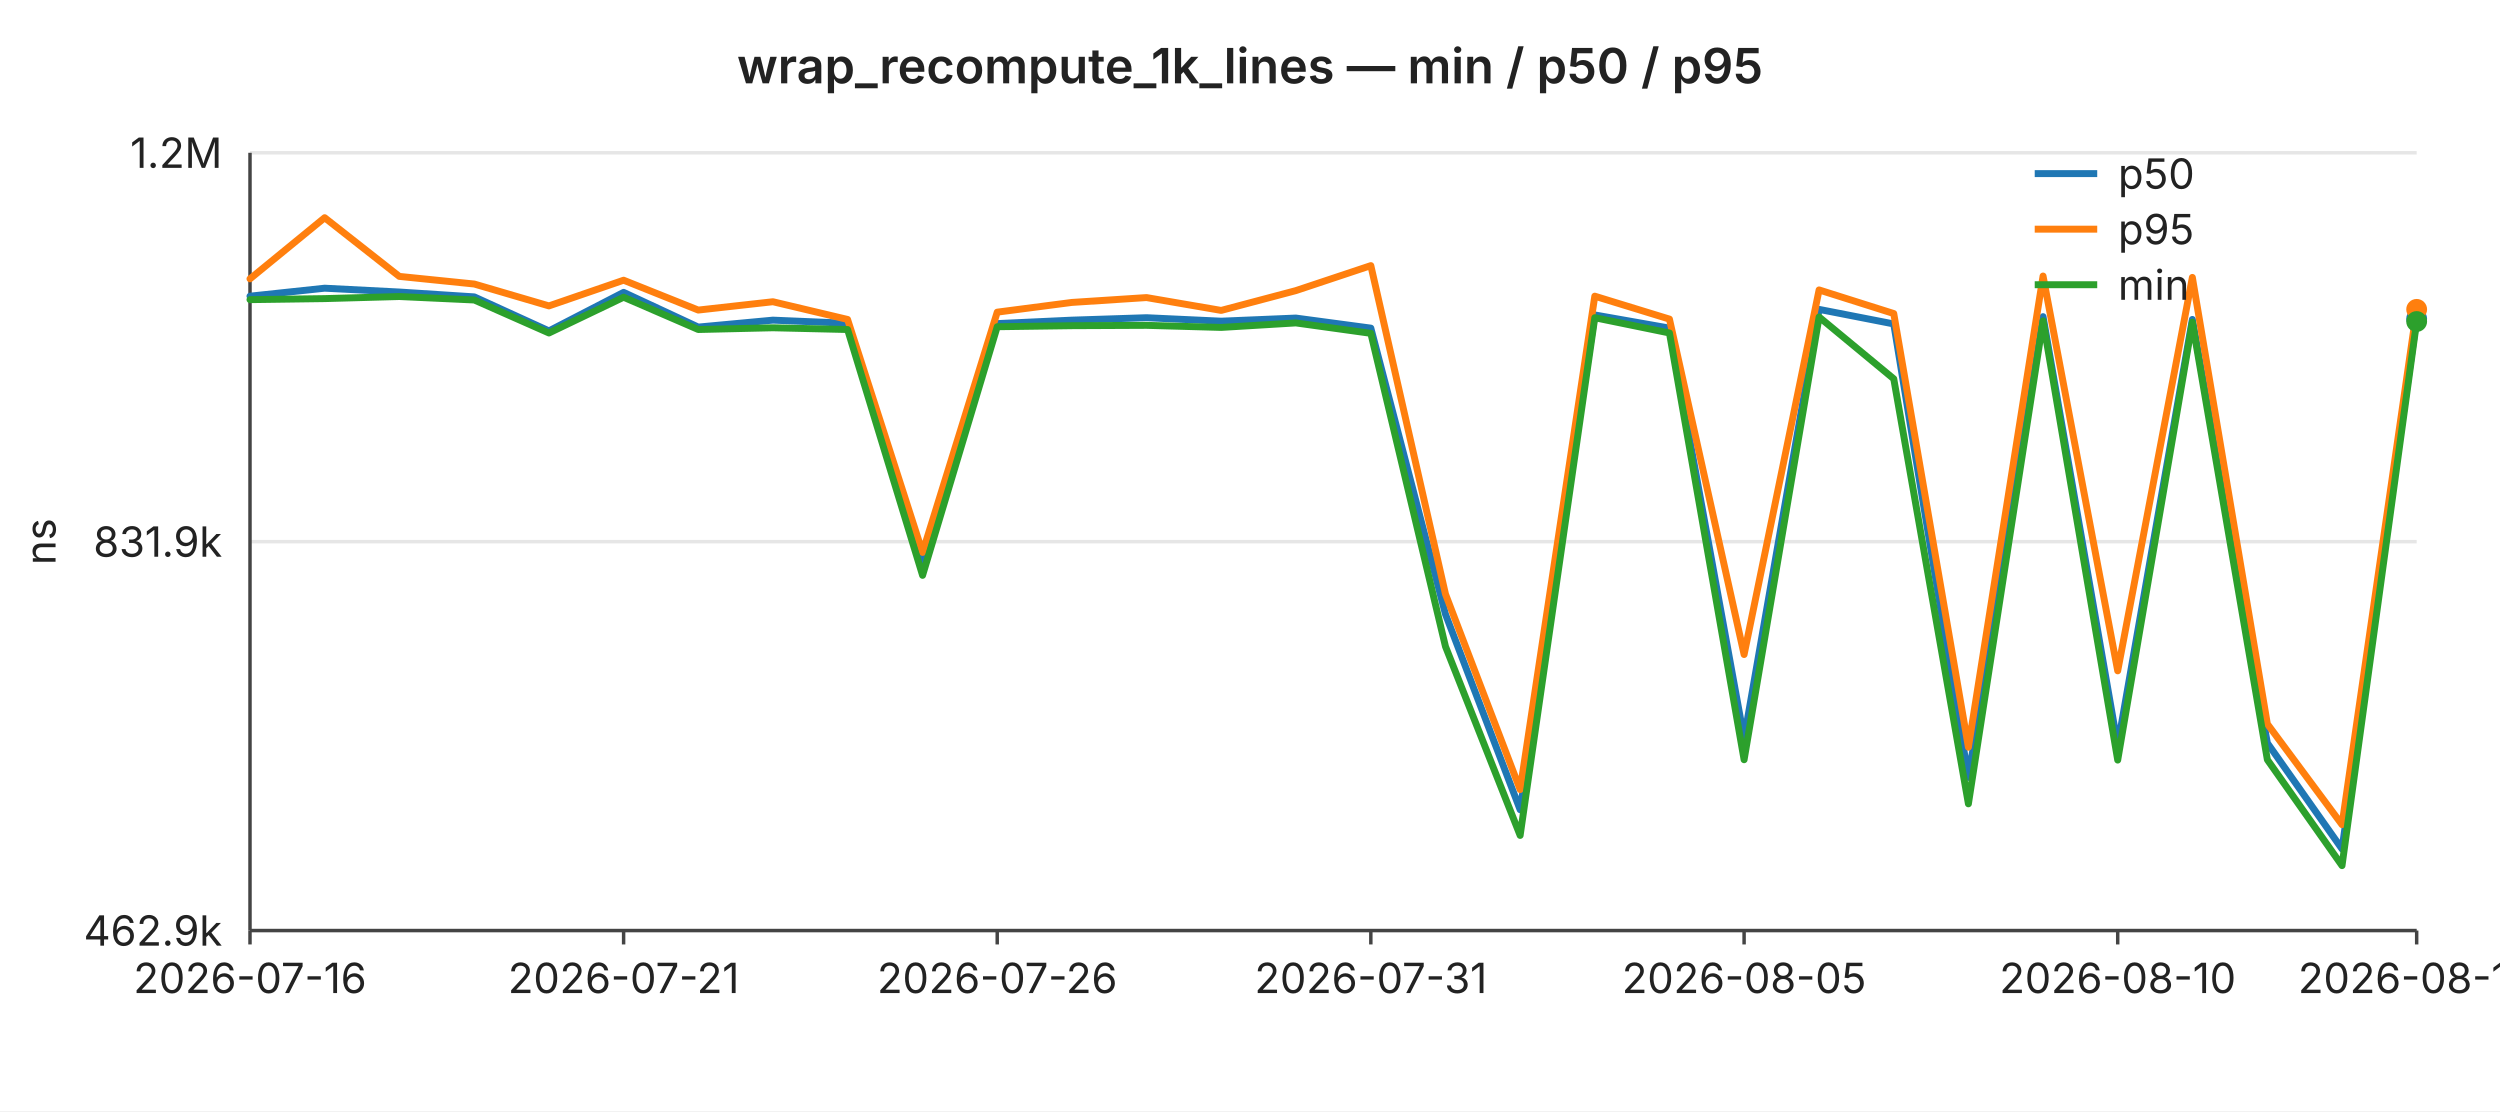
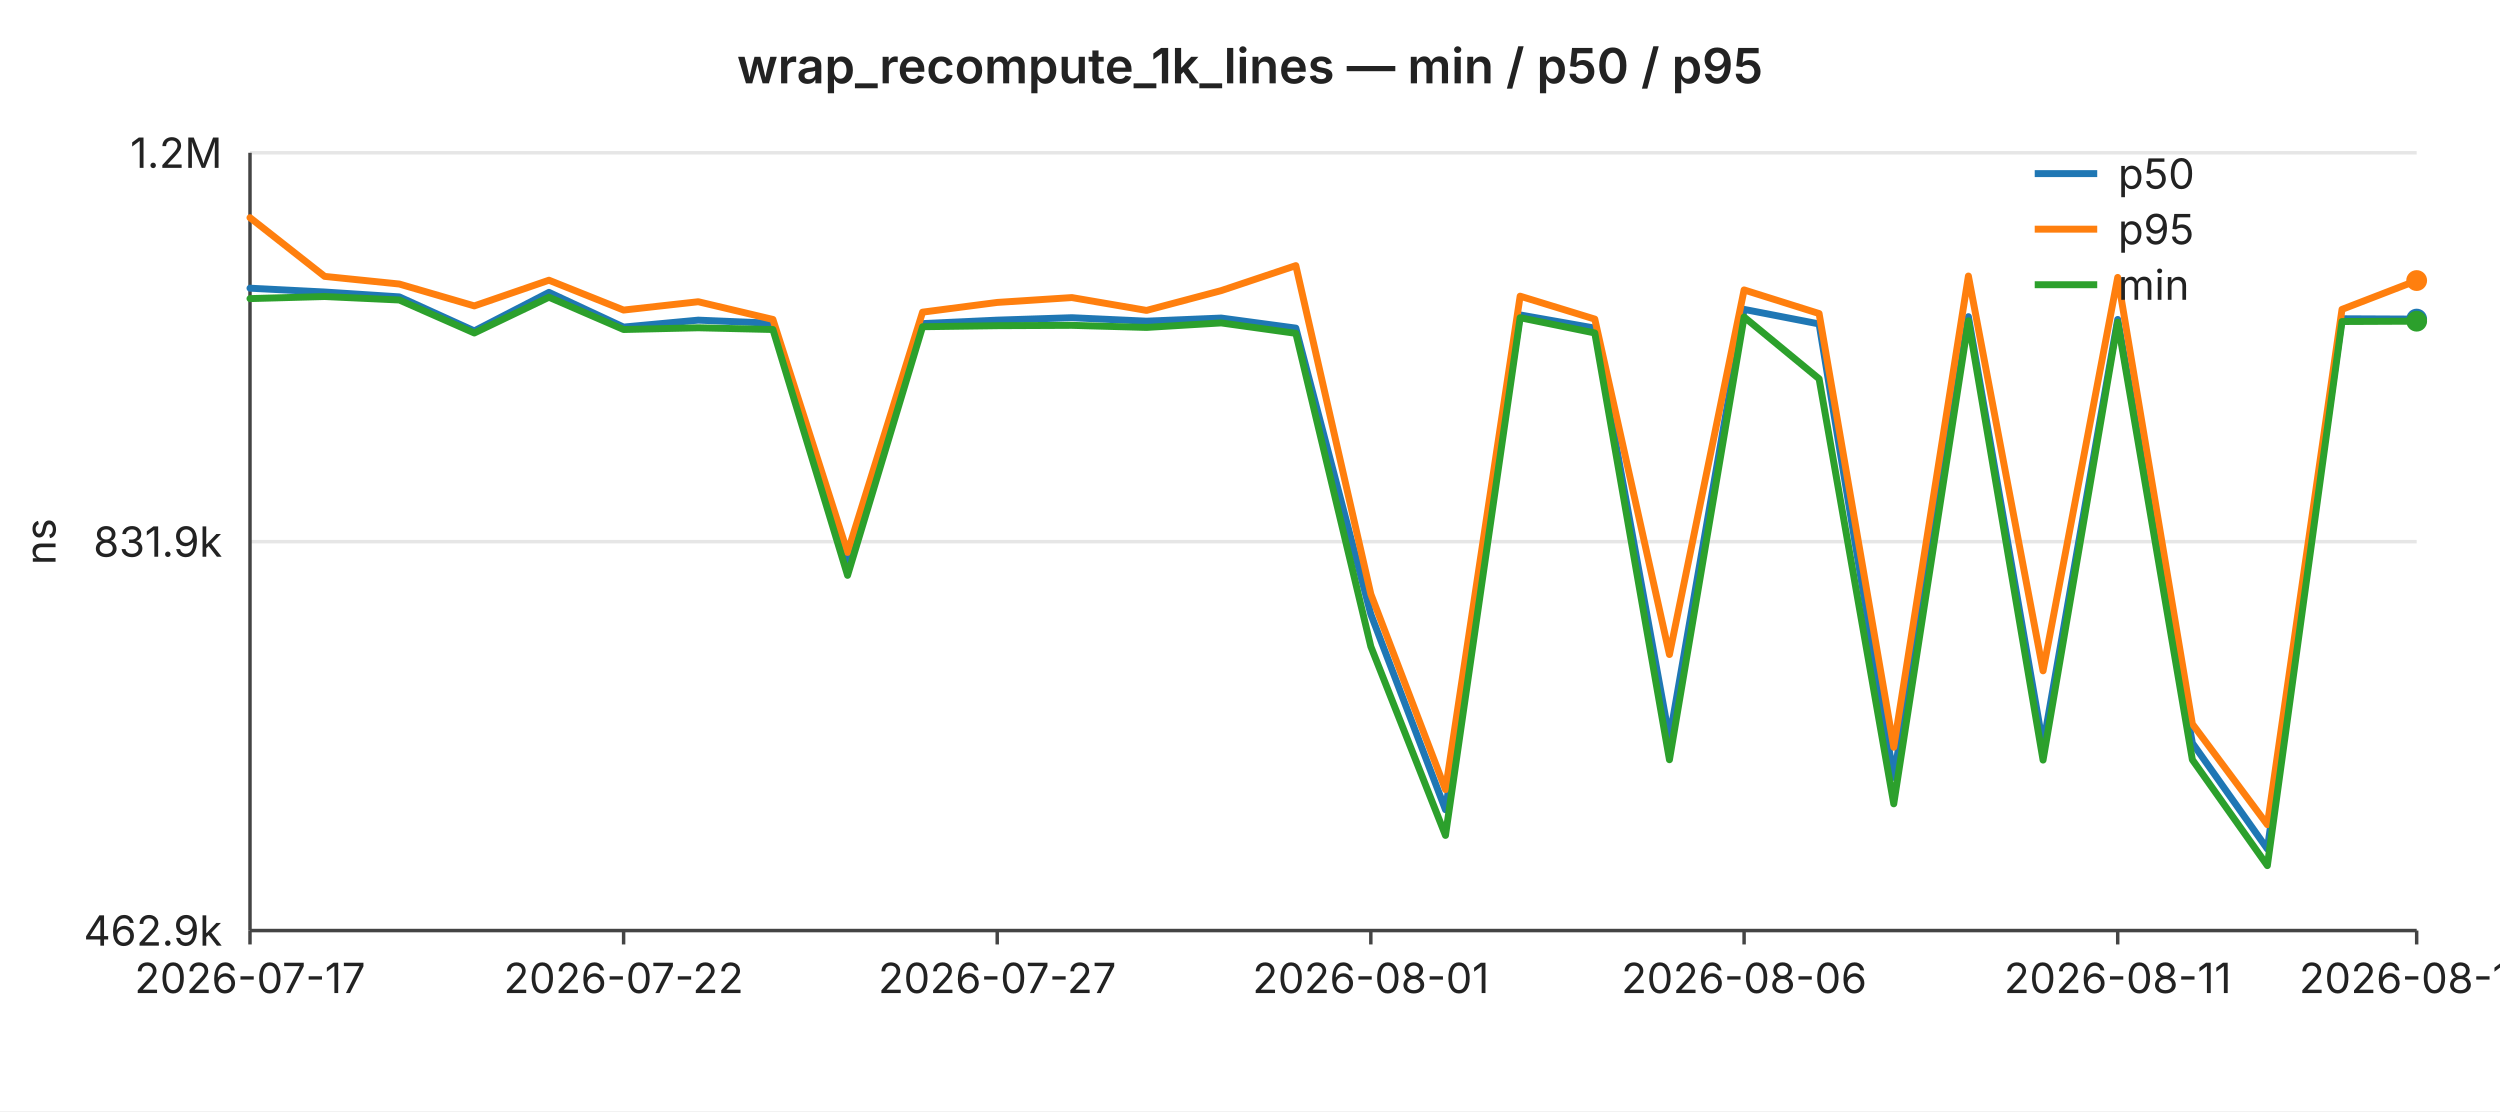
<svg xmlns="http://www.w3.org/2000/svg" width="720" height="320" viewBox="0 0 720 320" font-family="-apple-system,BlinkMacSystemFont,Segoe UI,sans-serif" font-size="12">
  <rect width="720" height="320" fill="#ffffff" />
  <text x="360" y="24" text-anchor="middle" font-size="14" font-weight="600" fill="#222">wrap_recompute_1k_lines — min / p50 / p95</text>
  <line x1="72" y1="44.0" x2="696" y2="44.0" stroke="#e6e6e6" stroke-width="1" />
  <text x="64" y="44.0" text-anchor="end" dominant-baseline="middle" fill="#222">1.2M</text>
  <line x1="72" y1="156.0" x2="696" y2="156.0" stroke="#e6e6e6" stroke-width="1" />
  <text x="64" y="156.0" text-anchor="end" dominant-baseline="middle" fill="#222">831.9k</text>
  <line x1="72" y1="268.0" x2="696" y2="268.0" stroke="#e6e6e6" stroke-width="1" />
  <text x="64" y="268.0" text-anchor="end" dominant-baseline="middle" fill="#222">462.9k</text>
  <text x="16" y="156" text-anchor="middle" fill="#222" transform="rotate(-90 16 156)">ns</text>
  <line x1="72" y1="44" x2="72" y2="268" stroke="#444" stroke-width="1" />
  <line x1="72" y1="268" x2="696" y2="268" stroke="#444" stroke-width="1" />
  <line x1="72.0" y1="268" x2="72.0" y2="272" stroke="#444" stroke-width="1" />
-   <text x="72.0" y="286" text-anchor="middle" fill="#222">2026-07-16</text>
+   <text x="72.0" y="286" text-anchor="middle" fill="#222">2026-07-17</text>
  <line x1="179.6" y1="268" x2="179.6" y2="272" stroke="#444" stroke-width="1" />
-   <text x="179.6" y="286" text-anchor="middle" fill="#222">2026-07-21</text>
+   <text x="179.6" y="286" text-anchor="middle" fill="#222">2026-07-22</text>
  <line x1="287.2" y1="268" x2="287.2" y2="272" stroke="#444" stroke-width="1" />
-   <text x="287.2" y="286" text-anchor="middle" fill="#222">2026-07-26</text>
+   <text x="287.2" y="286" text-anchor="middle" fill="#222">2026-07-27</text>
  <line x1="394.8" y1="268" x2="394.8" y2="272" stroke="#444" stroke-width="1" />
-   <text x="394.8" y="286" text-anchor="middle" fill="#222">2026-07-31</text>
+   <text x="394.8" y="286" text-anchor="middle" fill="#222">2026-08-01</text>
  <line x1="502.3" y1="268" x2="502.3" y2="272" stroke="#444" stroke-width="1" />
-   <text x="502.3" y="286" text-anchor="middle" fill="#222">2026-08-05</text>
+   <text x="502.3" y="286" text-anchor="middle" fill="#222">2026-08-06</text>
  <line x1="609.9" y1="268" x2="609.9" y2="272" stroke="#444" stroke-width="1" />
-   <text x="609.9" y="286" text-anchor="middle" fill="#222">2026-08-10</text>
+   <text x="609.9" y="286" text-anchor="middle" fill="#222">2026-08-11</text>
  <line x1="696.0" y1="268" x2="696.0" y2="272" stroke="#444" stroke-width="1" />
-   <text x="696.0" y="286" text-anchor="middle" fill="#222">2026-08-14</text>
-   <polyline fill="none" stroke="#1f77b4" stroke-width="2" stroke-linejoin="round" stroke-linecap="round" points="72.0,85.3 93.5,83.0 115.0,84.1 136.6,85.5 158.1,95.3 179.6,84.2 201.1,94.2 222.6,92.2 244.1,93.1 265.7,162.4 287.2,93.2 308.7,92.2 330.2,91.5 351.7,92.5 373.2,91.6 394.8,94.5 416.3,176.9 437.8,233.2 459.3,90.7 480.8,94.5 502.3,212.7 523.9,89.1 545.4,93.3 566.9,223.9 588.4,91.2 609.9,214.7 631.4,92.0 653.0,214.0 674.5,244.5 696.0,91.8" />
-   <circle cx="696.0" cy="91.8" r="3" fill="#1f77b4" />
-   <polyline fill="none" stroke="#ff7f0e" stroke-width="2" stroke-linejoin="round" stroke-linecap="round" points="72.0,80.3 93.5,62.7 115.0,79.6 136.6,81.8 158.1,88.1 179.6,80.7 201.1,89.3 222.6,86.9 244.1,92.0 265.7,159.1 287.2,89.9 308.7,87.1 330.2,85.7 351.7,89.4 373.2,83.7 394.8,76.5 416.3,171.1 437.8,227.4 459.3,85.3 480.8,91.9 502.3,188.5 523.9,83.5 545.4,90.3 566.9,215.2 588.4,79.5 609.9,193.2 631.4,79.9 653.0,208.5 674.5,237.5 696.0,89.1" />
-   <circle cx="696.0" cy="89.1" r="3" fill="#ff7f0e" />
-   <polyline fill="none" stroke="#2ca02c" stroke-width="2" stroke-linejoin="round" stroke-linecap="round" points="72.0,86.3 93.5,86.0 115.0,85.4 136.6,86.4 158.1,95.9 179.6,85.6 201.1,94.9 222.6,94.4 244.1,94.9 265.7,165.7 287.2,94.1 308.7,93.8 330.2,93.7 351.7,94.3 373.2,93.0 394.8,96.0 416.3,186.2 437.8,240.6 459.3,91.5 480.8,95.9 502.3,218.8 523.9,91.3 545.4,109.1 566.9,231.5 588.4,92.4 609.9,218.9 631.4,92.8 653.0,218.8 674.5,249.3 696.0,92.6" />
-   <circle cx="696.0" cy="92.6" r="3" fill="#2ca02c" />
+   <text x="696.0" y="286" text-anchor="middle" fill="#222">2026-08-15</text>
+   <polyline fill="none" stroke="#1f77b4" stroke-width="2" stroke-linejoin="round" stroke-linecap="round" points="72.0,83.0 93.5,84.1 115.0,85.5 136.6,95.3 158.1,84.2 179.6,94.2 201.1,92.2 222.6,93.1 244.1,162.4 265.7,93.2 287.2,92.2 308.7,91.5 330.2,92.5 351.7,91.6 373.2,94.5 394.8,176.9 416.3,233.2 437.8,90.7 459.3,94.5 480.8,212.7 502.3,89.1 523.9,93.3 545.4,223.9 566.9,91.2 588.4,214.7 609.9,92.0 631.4,214.0 653.0,244.5 674.5,91.8 696.0,91.9" />
+   <circle cx="696.0" cy="91.9" r="3" fill="#1f77b4" />
+   <polyline fill="none" stroke="#ff7f0e" stroke-width="2" stroke-linejoin="round" stroke-linecap="round" points="72.0,62.7 93.5,79.6 115.0,81.8 136.6,88.1 158.1,80.7 179.6,89.3 201.1,86.9 222.6,92.0 244.1,159.1 265.7,89.9 287.2,87.1 308.7,85.7 330.2,89.4 351.7,83.7 373.2,76.5 394.8,171.1 416.3,227.4 437.8,85.3 459.3,91.9 480.8,188.5 502.3,83.5 523.9,90.3 545.4,215.2 566.9,79.5 588.4,193.2 609.9,79.9 631.4,208.5 653.0,237.5 674.5,89.1 696.0,80.8" />
+   <circle cx="696.0" cy="80.8" r="3" fill="#ff7f0e" />
+   <polyline fill="none" stroke="#2ca02c" stroke-width="2" stroke-linejoin="round" stroke-linecap="round" points="72.0,86.0 93.5,85.4 115.0,86.4 136.6,95.9 158.1,85.6 179.6,94.9 201.1,94.4 222.6,94.9 244.1,165.7 265.7,94.1 287.2,93.8 308.7,93.7 330.2,94.3 351.7,93.0 373.2,96.0 394.8,186.2 416.3,240.6 437.8,91.5 459.3,95.9 480.8,218.8 502.3,91.3 523.9,109.1 545.4,231.5 566.9,92.4 588.4,218.9 609.9,92.8 631.4,218.8 653.0,249.3 674.5,92.6 696.0,92.5" />
+   <circle cx="696.0" cy="92.5" r="3" fill="#2ca02c" />
  <line x1="586" y1="50" x2="604" y2="50" stroke="#1f77b4" stroke-width="2" />
  <text x="610" y="50" dominant-baseline="middle" fill="#222">p50</text>
  <line x1="586" y1="66" x2="604" y2="66" stroke="#ff7f0e" stroke-width="2" />
  <text x="610" y="66" dominant-baseline="middle" fill="#222">p95</text>
  <line x1="586" y1="82" x2="604" y2="82" stroke="#2ca02c" stroke-width="2" />
  <text x="610" y="82" dominant-baseline="middle" fill="#222">min</text>
</svg>
